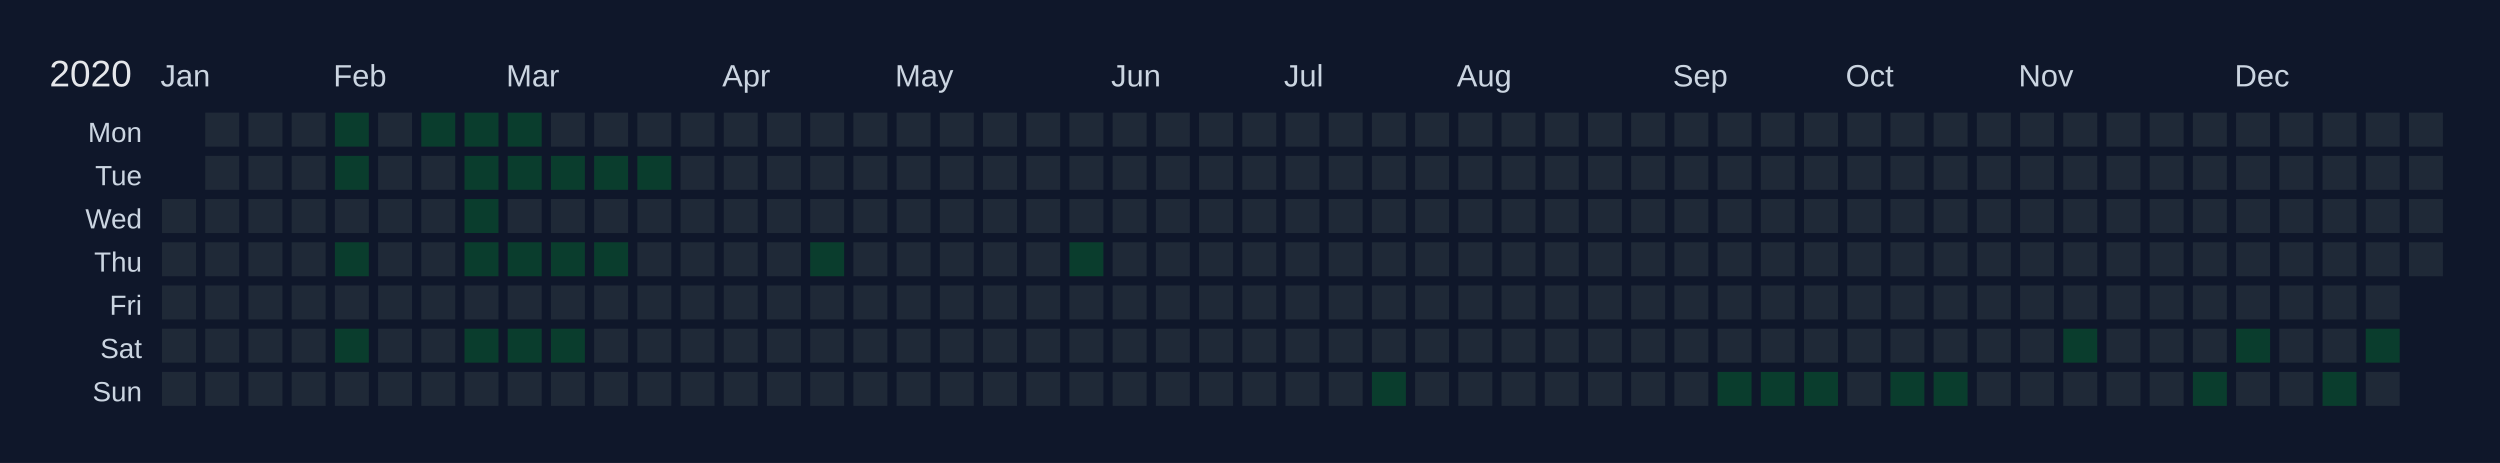
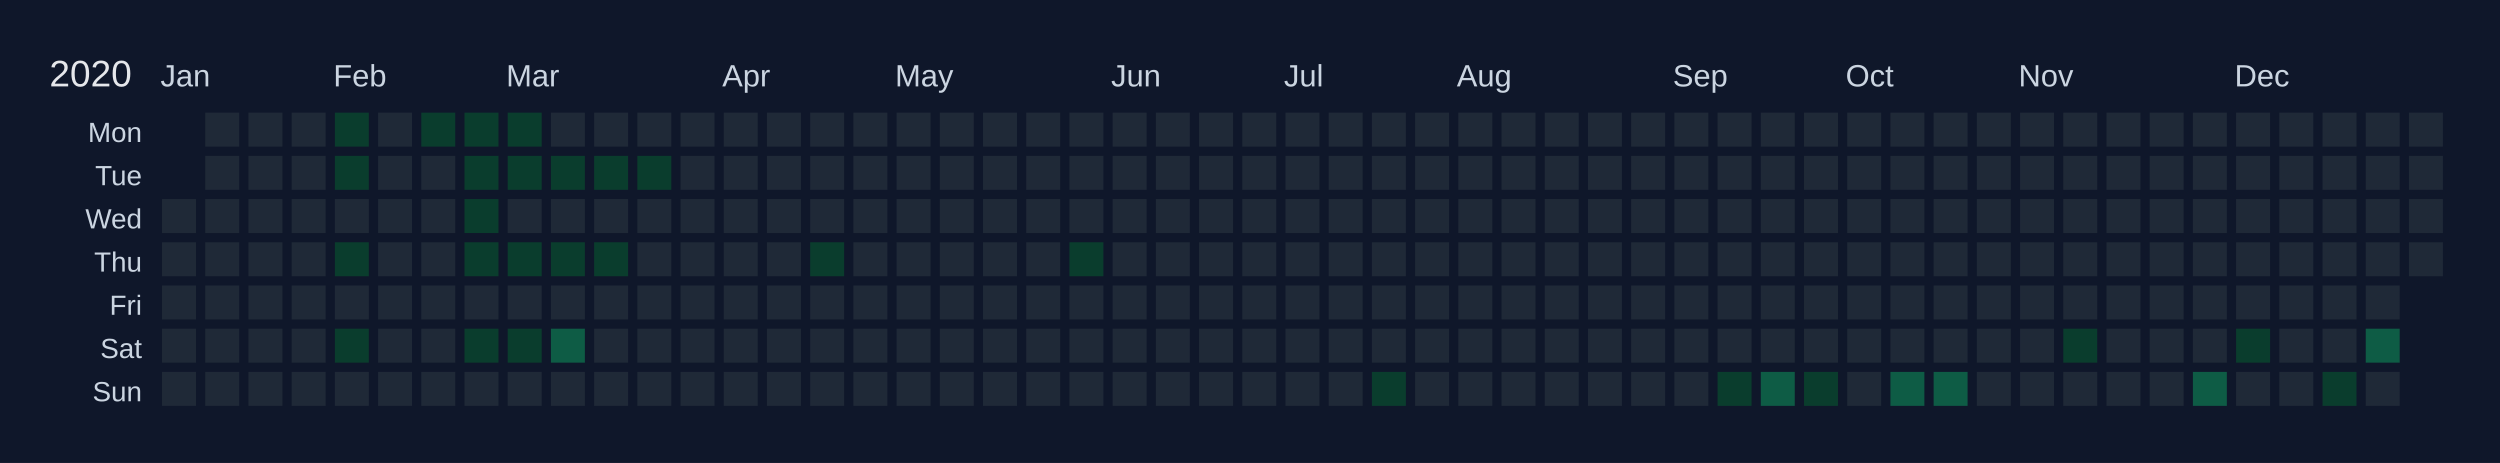
<svg xmlns="http://www.w3.org/2000/svg" width="810" height="150" viewBox="0 0 810 150">
  <rect width="810" height="150" fill="#0f172a" />
  <text x="16" y="28" font-size="12" fill="#e5e7eb" font-family="Arial, sans-serif">2020</text>
  <text x="52" y="28" font-size="10" fill="#cbd5e1" font-family="Arial, sans-serif">Jan</text>
  <text x="108" y="28" font-size="10" fill="#cbd5e1" font-family="Arial, sans-serif">Feb</text>
  <text x="164" y="28" font-size="10" fill="#cbd5e1" font-family="Arial, sans-serif">Mar</text>
  <text x="234" y="28" font-size="10" fill="#cbd5e1" font-family="Arial, sans-serif">Apr</text>
  <text x="290" y="28" font-size="10" fill="#cbd5e1" font-family="Arial, sans-serif">May</text>
  <text x="360" y="28" font-size="10" fill="#cbd5e1" font-family="Arial, sans-serif">Jun</text>
  <text x="416" y="28" font-size="10" fill="#cbd5e1" font-family="Arial, sans-serif">Jul</text>
  <text x="472" y="28" font-size="10" fill="#cbd5e1" font-family="Arial, sans-serif">Aug</text>
  <text x="542" y="28" font-size="10" fill="#cbd5e1" font-family="Arial, sans-serif">Sep</text>
  <text x="598" y="28" font-size="10" fill="#cbd5e1" font-family="Arial, sans-serif">Oct</text>
  <text x="654" y="28" font-size="10" fill="#cbd5e1" font-family="Arial, sans-serif">Nov</text>
  <text x="724" y="28" font-size="10" fill="#cbd5e1" font-family="Arial, sans-serif">Dec</text>
  <text x="46" y="46" font-size="9" fill="#cbd5e1" font-family="Arial, sans-serif" text-anchor="end">Mon</text>
  <text x="46" y="60" font-size="9" fill="#cbd5e1" font-family="Arial, sans-serif" text-anchor="end">Tue</text>
  <text x="46" y="74" font-size="9" fill="#cbd5e1" font-family="Arial, sans-serif" text-anchor="end">Wed</text>
  <text x="46" y="88" font-size="9" fill="#cbd5e1" font-family="Arial, sans-serif" text-anchor="end">Thu</text>
  <text x="46" y="102" font-size="9" fill="#cbd5e1" font-family="Arial, sans-serif" text-anchor="end">Fri</text>
  <text x="46" y="116" font-size="9" fill="#cbd5e1" font-family="Arial, sans-serif" text-anchor="end">Sat</text>
  <text x="46" y="130" font-size="9" fill="#cbd5e1" font-family="Arial, sans-serif" text-anchor="end">Sun</text>
  <g transform="translate(52,36)">
    <rect x="0" y="0" width="12" height="12" fill="#0f172a" stroke="#0f172a" stroke-width="1" />
    <rect x="0" y="14" width="12" height="12" fill="#0f172a" stroke="#0f172a" stroke-width="1" />
    <rect x="0" y="28" width="12" height="12" fill="#1f2937" stroke="#0f172a" stroke-width="1" data-date="2020-01-01" />
    <rect x="0" y="42" width="12" height="12" fill="#1f2937" stroke="#0f172a" stroke-width="1" data-date="2020-01-02" />
    <rect x="0" y="56" width="12" height="12" fill="#1f2937" stroke="#0f172a" stroke-width="1" data-date="2020-01-03" />
    <rect x="0" y="70" width="12" height="12" fill="#1f2937" stroke="#0f172a" stroke-width="1" data-date="2020-01-04" />
    <rect x="0" y="84" width="12" height="12" fill="#1f2937" stroke="#0f172a" stroke-width="1" data-date="2020-01-05" />
    <rect x="14" y="0" width="12" height="12" fill="#1f2937" stroke="#0f172a" stroke-width="1" data-date="2020-01-06" />
    <rect x="14" y="14" width="12" height="12" fill="#1f2937" stroke="#0f172a" stroke-width="1" data-date="2020-01-07" />
    <rect x="14" y="28" width="12" height="12" fill="#1f2937" stroke="#0f172a" stroke-width="1" data-date="2020-01-08" />
    <rect x="14" y="42" width="12" height="12" fill="#1f2937" stroke="#0f172a" stroke-width="1" data-date="2020-01-09" />
    <rect x="14" y="56" width="12" height="12" fill="#1f2937" stroke="#0f172a" stroke-width="1" data-date="2020-01-10" />
    <rect x="14" y="70" width="12" height="12" fill="#1f2937" stroke="#0f172a" stroke-width="1" data-date="2020-01-11" />
    <rect x="14" y="84" width="12" height="12" fill="#1f2937" stroke="#0f172a" stroke-width="1" data-date="2020-01-12" />
    <rect x="28" y="0" width="12" height="12" fill="#1f2937" stroke="#0f172a" stroke-width="1" data-date="2020-01-13" />
    <rect x="28" y="14" width="12" height="12" fill="#1f2937" stroke="#0f172a" stroke-width="1" data-date="2020-01-14" />
    <rect x="28" y="28" width="12" height="12" fill="#1f2937" stroke="#0f172a" stroke-width="1" data-date="2020-01-15" />
    <rect x="28" y="42" width="12" height="12" fill="#1f2937" stroke="#0f172a" stroke-width="1" data-date="2020-01-16" />
    <rect x="28" y="56" width="12" height="12" fill="#1f2937" stroke="#0f172a" stroke-width="1" data-date="2020-01-17" />
    <rect x="28" y="70" width="12" height="12" fill="#1f2937" stroke="#0f172a" stroke-width="1" data-date="2020-01-18" />
    <rect x="28" y="84" width="12" height="12" fill="#1f2937" stroke="#0f172a" stroke-width="1" data-date="2020-01-19" />
    <rect x="42" y="0" width="12" height="12" fill="#1f2937" stroke="#0f172a" stroke-width="1" data-date="2020-01-20" />
    <rect x="42" y="14" width="12" height="12" fill="#1f2937" stroke="#0f172a" stroke-width="1" data-date="2020-01-21" />
    <rect x="42" y="28" width="12" height="12" fill="#1f2937" stroke="#0f172a" stroke-width="1" data-date="2020-01-22" />
    <rect x="42" y="42" width="12" height="12" fill="#1f2937" stroke="#0f172a" stroke-width="1" data-date="2020-01-23" />
    <rect x="42" y="56" width="12" height="12" fill="#1f2937" stroke="#0f172a" stroke-width="1" data-date="2020-01-24" />
    <rect x="42" y="70" width="12" height="12" fill="#1f2937" stroke="#0f172a" stroke-width="1" data-date="2020-01-25" />
    <rect x="42" y="84" width="12" height="12" fill="#1f2937" stroke="#0f172a" stroke-width="1" data-date="2020-01-26" />
    <rect x="56" y="0" width="12" height="12" fill="#0a3d2d" stroke="#0f172a" stroke-width="1" data-date="2020-01-27" />
    <rect x="56" y="14" width="12" height="12" fill="#0a3d2d" stroke="#0f172a" stroke-width="1" data-date="2020-01-28" />
    <rect x="56" y="28" width="12" height="12" fill="#1f2937" stroke="#0f172a" stroke-width="1" data-date="2020-01-29" />
    <rect x="56" y="42" width="12" height="12" fill="#0a3d2d" stroke="#0f172a" stroke-width="1" data-date="2020-01-30" />
    <rect x="56" y="56" width="12" height="12" fill="#1f2937" stroke="#0f172a" stroke-width="1" data-date="2020-01-31" />
    <rect x="56" y="70" width="12" height="12" fill="#0a3d2d" stroke="#0f172a" stroke-width="1" data-date="2020-02-01" />
    <rect x="56" y="84" width="12" height="12" fill="#1f2937" stroke="#0f172a" stroke-width="1" data-date="2020-02-02" />
    <rect x="70" y="0" width="12" height="12" fill="#1f2937" stroke="#0f172a" stroke-width="1" data-date="2020-02-03" />
    <rect x="70" y="14" width="12" height="12" fill="#1f2937" stroke="#0f172a" stroke-width="1" data-date="2020-02-04" />
    <rect x="70" y="28" width="12" height="12" fill="#1f2937" stroke="#0f172a" stroke-width="1" data-date="2020-02-05" />
    <rect x="70" y="42" width="12" height="12" fill="#1f2937" stroke="#0f172a" stroke-width="1" data-date="2020-02-06" />
    <rect x="70" y="56" width="12" height="12" fill="#1f2937" stroke="#0f172a" stroke-width="1" data-date="2020-02-07" />
    <rect x="70" y="70" width="12" height="12" fill="#1f2937" stroke="#0f172a" stroke-width="1" data-date="2020-02-08" />
    <rect x="70" y="84" width="12" height="12" fill="#1f2937" stroke="#0f172a" stroke-width="1" data-date="2020-02-09" />
    <rect x="84" y="0" width="12" height="12" fill="#0a3d2d" stroke="#0f172a" stroke-width="1" data-date="2020-02-10" />
    <rect x="84" y="14" width="12" height="12" fill="#1f2937" stroke="#0f172a" stroke-width="1" data-date="2020-02-11" />
    <rect x="84" y="28" width="12" height="12" fill="#1f2937" stroke="#0f172a" stroke-width="1" data-date="2020-02-12" />
    <rect x="84" y="42" width="12" height="12" fill="#1f2937" stroke="#0f172a" stroke-width="1" data-date="2020-02-13" />
    <rect x="84" y="56" width="12" height="12" fill="#1f2937" stroke="#0f172a" stroke-width="1" data-date="2020-02-14" />
    <rect x="84" y="70" width="12" height="12" fill="#1f2937" stroke="#0f172a" stroke-width="1" data-date="2020-02-15" />
    <rect x="84" y="84" width="12" height="12" fill="#1f2937" stroke="#0f172a" stroke-width="1" data-date="2020-02-16" />
    <rect x="98" y="0" width="12" height="12" fill="#0a3d2d" stroke="#0f172a" stroke-width="1" data-date="2020-02-17" />
    <rect x="98" y="14" width="12" height="12" fill="#0a3d2d" stroke="#0f172a" stroke-width="1" data-date="2020-02-18" />
    <rect x="98" y="28" width="12" height="12" fill="#0a3d2d" stroke="#0f172a" stroke-width="1" data-date="2020-02-19" />
    <rect x="98" y="42" width="12" height="12" fill="#0a3d2d" stroke="#0f172a" stroke-width="1" data-date="2020-02-20" />
    <rect x="98" y="56" width="12" height="12" fill="#1f2937" stroke="#0f172a" stroke-width="1" data-date="2020-02-21" />
    <rect x="98" y="70" width="12" height="12" fill="#0a3d2d" stroke="#0f172a" stroke-width="1" data-date="2020-02-22" />
    <rect x="98" y="84" width="12" height="12" fill="#1f2937" stroke="#0f172a" stroke-width="1" data-date="2020-02-23" />
    <rect x="112" y="0" width="12" height="12" fill="#0a3d2d" stroke="#0f172a" stroke-width="1" data-date="2020-02-24" />
    <rect x="112" y="14" width="12" height="12" fill="#0a3d2d" stroke="#0f172a" stroke-width="1" data-date="2020-02-25" />
    <rect x="112" y="28" width="12" height="12" fill="#1f2937" stroke="#0f172a" stroke-width="1" data-date="2020-02-26" />
    <rect x="112" y="42" width="12" height="12" fill="#0a3d2d" stroke="#0f172a" stroke-width="1" data-date="2020-02-27" />
    <rect x="112" y="56" width="12" height="12" fill="#1f2937" stroke="#0f172a" stroke-width="1" data-date="2020-02-28" />
    <rect x="112" y="70" width="12" height="12" fill="#0a3d2d" stroke="#0f172a" stroke-width="1" data-date="2020-02-29" />
    <rect x="112" y="84" width="12" height="12" fill="#1f2937" stroke="#0f172a" stroke-width="1" data-date="2020-03-01" />
    <rect x="126" y="0" width="12" height="12" fill="#1f2937" stroke="#0f172a" stroke-width="1" data-date="2020-03-02" />
    <rect x="126" y="14" width="12" height="12" fill="#0a3d2d" stroke="#0f172a" stroke-width="1" data-date="2020-03-03" />
    <rect x="126" y="28" width="12" height="12" fill="#1f2937" stroke="#0f172a" stroke-width="1" data-date="2020-03-04" />
    <rect x="126" y="42" width="12" height="12" fill="#0a3d2d" stroke="#0f172a" stroke-width="1" data-date="2020-03-05" />
    <rect x="126" y="56" width="12" height="12" fill="#1f2937" stroke="#0f172a" stroke-width="1" data-date="2020-03-06" />
-     <rect x="126" y="70" width="12" height="12" fill="#0a3d2d" stroke="#0f172a" stroke-width="1" data-date="2020-03-07" />
+     <rect x="126" y="70" width="12" height="12" fill="#0e5c45" stroke="#0f172a" stroke-width="1" data-date="2020-03-07" />
    <rect x="126" y="84" width="12" height="12" fill="#1f2937" stroke="#0f172a" stroke-width="1" data-date="2020-03-08" />
    <rect x="140" y="0" width="12" height="12" fill="#1f2937" stroke="#0f172a" stroke-width="1" data-date="2020-03-09" />
    <rect x="140" y="14" width="12" height="12" fill="#0a3d2d" stroke="#0f172a" stroke-width="1" data-date="2020-03-10" />
    <rect x="140" y="28" width="12" height="12" fill="#1f2937" stroke="#0f172a" stroke-width="1" data-date="2020-03-11" />
    <rect x="140" y="42" width="12" height="12" fill="#0a3d2d" stroke="#0f172a" stroke-width="1" data-date="2020-03-12" />
    <rect x="140" y="56" width="12" height="12" fill="#1f2937" stroke="#0f172a" stroke-width="1" data-date="2020-03-13" />
    <rect x="140" y="70" width="12" height="12" fill="#1f2937" stroke="#0f172a" stroke-width="1" data-date="2020-03-14" />
    <rect x="140" y="84" width="12" height="12" fill="#1f2937" stroke="#0f172a" stroke-width="1" data-date="2020-03-15" />
    <rect x="154" y="0" width="12" height="12" fill="#1f2937" stroke="#0f172a" stroke-width="1" data-date="2020-03-16" />
    <rect x="154" y="14" width="12" height="12" fill="#0a3d2d" stroke="#0f172a" stroke-width="1" data-date="2020-03-17" />
    <rect x="154" y="28" width="12" height="12" fill="#1f2937" stroke="#0f172a" stroke-width="1" data-date="2020-03-18" />
    <rect x="154" y="42" width="12" height="12" fill="#1f2937" stroke="#0f172a" stroke-width="1" data-date="2020-03-19" />
    <rect x="154" y="56" width="12" height="12" fill="#1f2937" stroke="#0f172a" stroke-width="1" data-date="2020-03-20" />
    <rect x="154" y="70" width="12" height="12" fill="#1f2937" stroke="#0f172a" stroke-width="1" data-date="2020-03-21" />
    <rect x="154" y="84" width="12" height="12" fill="#1f2937" stroke="#0f172a" stroke-width="1" data-date="2020-03-22" />
    <rect x="168" y="0" width="12" height="12" fill="#1f2937" stroke="#0f172a" stroke-width="1" data-date="2020-03-23" />
    <rect x="168" y="14" width="12" height="12" fill="#1f2937" stroke="#0f172a" stroke-width="1" data-date="2020-03-24" />
    <rect x="168" y="28" width="12" height="12" fill="#1f2937" stroke="#0f172a" stroke-width="1" data-date="2020-03-25" />
    <rect x="168" y="42" width="12" height="12" fill="#1f2937" stroke="#0f172a" stroke-width="1" data-date="2020-03-26" />
    <rect x="168" y="56" width="12" height="12" fill="#1f2937" stroke="#0f172a" stroke-width="1" data-date="2020-03-27" />
    <rect x="168" y="70" width="12" height="12" fill="#1f2937" stroke="#0f172a" stroke-width="1" data-date="2020-03-28" />
    <rect x="168" y="84" width="12" height="12" fill="#1f2937" stroke="#0f172a" stroke-width="1" data-date="2020-03-29" />
    <rect x="182" y="0" width="12" height="12" fill="#1f2937" stroke="#0f172a" stroke-width="1" data-date="2020-03-30" />
    <rect x="182" y="14" width="12" height="12" fill="#1f2937" stroke="#0f172a" stroke-width="1" data-date="2020-03-31" />
    <rect x="182" y="28" width="12" height="12" fill="#1f2937" stroke="#0f172a" stroke-width="1" data-date="2020-04-01" />
    <rect x="182" y="42" width="12" height="12" fill="#1f2937" stroke="#0f172a" stroke-width="1" data-date="2020-04-02" />
    <rect x="182" y="56" width="12" height="12" fill="#1f2937" stroke="#0f172a" stroke-width="1" data-date="2020-04-03" />
    <rect x="182" y="70" width="12" height="12" fill="#1f2937" stroke="#0f172a" stroke-width="1" data-date="2020-04-04" />
    <rect x="182" y="84" width="12" height="12" fill="#1f2937" stroke="#0f172a" stroke-width="1" data-date="2020-04-05" />
    <rect x="196" y="0" width="12" height="12" fill="#1f2937" stroke="#0f172a" stroke-width="1" data-date="2020-04-06" />
    <rect x="196" y="14" width="12" height="12" fill="#1f2937" stroke="#0f172a" stroke-width="1" data-date="2020-04-07" />
    <rect x="196" y="28" width="12" height="12" fill="#1f2937" stroke="#0f172a" stroke-width="1" data-date="2020-04-08" />
    <rect x="196" y="42" width="12" height="12" fill="#1f2937" stroke="#0f172a" stroke-width="1" data-date="2020-04-09" />
    <rect x="196" y="56" width="12" height="12" fill="#1f2937" stroke="#0f172a" stroke-width="1" data-date="2020-04-10" />
    <rect x="196" y="70" width="12" height="12" fill="#1f2937" stroke="#0f172a" stroke-width="1" data-date="2020-04-11" />
    <rect x="196" y="84" width="12" height="12" fill="#1f2937" stroke="#0f172a" stroke-width="1" data-date="2020-04-12" />
    <rect x="210" y="0" width="12" height="12" fill="#1f2937" stroke="#0f172a" stroke-width="1" data-date="2020-04-13" />
    <rect x="210" y="14" width="12" height="12" fill="#1f2937" stroke="#0f172a" stroke-width="1" data-date="2020-04-14" />
    <rect x="210" y="28" width="12" height="12" fill="#1f2937" stroke="#0f172a" stroke-width="1" data-date="2020-04-15" />
    <rect x="210" y="42" width="12" height="12" fill="#0a3d2d" stroke="#0f172a" stroke-width="1" data-date="2020-04-16" />
    <rect x="210" y="56" width="12" height="12" fill="#1f2937" stroke="#0f172a" stroke-width="1" data-date="2020-04-17" />
    <rect x="210" y="70" width="12" height="12" fill="#1f2937" stroke="#0f172a" stroke-width="1" data-date="2020-04-18" />
    <rect x="210" y="84" width="12" height="12" fill="#1f2937" stroke="#0f172a" stroke-width="1" data-date="2020-04-19" />
    <rect x="224" y="0" width="12" height="12" fill="#1f2937" stroke="#0f172a" stroke-width="1" data-date="2020-04-20" />
    <rect x="224" y="14" width="12" height="12" fill="#1f2937" stroke="#0f172a" stroke-width="1" data-date="2020-04-21" />
    <rect x="224" y="28" width="12" height="12" fill="#1f2937" stroke="#0f172a" stroke-width="1" data-date="2020-04-22" />
    <rect x="224" y="42" width="12" height="12" fill="#1f2937" stroke="#0f172a" stroke-width="1" data-date="2020-04-23" />
    <rect x="224" y="56" width="12" height="12" fill="#1f2937" stroke="#0f172a" stroke-width="1" data-date="2020-04-24" />
    <rect x="224" y="70" width="12" height="12" fill="#1f2937" stroke="#0f172a" stroke-width="1" data-date="2020-04-25" />
    <rect x="224" y="84" width="12" height="12" fill="#1f2937" stroke="#0f172a" stroke-width="1" data-date="2020-04-26" />
    <rect x="238" y="0" width="12" height="12" fill="#1f2937" stroke="#0f172a" stroke-width="1" data-date="2020-04-27" />
    <rect x="238" y="14" width="12" height="12" fill="#1f2937" stroke="#0f172a" stroke-width="1" data-date="2020-04-28" />
    <rect x="238" y="28" width="12" height="12" fill="#1f2937" stroke="#0f172a" stroke-width="1" data-date="2020-04-29" />
    <rect x="238" y="42" width="12" height="12" fill="#1f2937" stroke="#0f172a" stroke-width="1" data-date="2020-04-30" />
    <rect x="238" y="56" width="12" height="12" fill="#1f2937" stroke="#0f172a" stroke-width="1" data-date="2020-05-01" />
    <rect x="238" y="70" width="12" height="12" fill="#1f2937" stroke="#0f172a" stroke-width="1" data-date="2020-05-02" />
    <rect x="238" y="84" width="12" height="12" fill="#1f2937" stroke="#0f172a" stroke-width="1" data-date="2020-05-03" />
    <rect x="252" y="0" width="12" height="12" fill="#1f2937" stroke="#0f172a" stroke-width="1" data-date="2020-05-04" />
    <rect x="252" y="14" width="12" height="12" fill="#1f2937" stroke="#0f172a" stroke-width="1" data-date="2020-05-05" />
    <rect x="252" y="28" width="12" height="12" fill="#1f2937" stroke="#0f172a" stroke-width="1" data-date="2020-05-06" />
    <rect x="252" y="42" width="12" height="12" fill="#1f2937" stroke="#0f172a" stroke-width="1" data-date="2020-05-07" />
    <rect x="252" y="56" width="12" height="12" fill="#1f2937" stroke="#0f172a" stroke-width="1" data-date="2020-05-08" />
    <rect x="252" y="70" width="12" height="12" fill="#1f2937" stroke="#0f172a" stroke-width="1" data-date="2020-05-09" />
    <rect x="252" y="84" width="12" height="12" fill="#1f2937" stroke="#0f172a" stroke-width="1" data-date="2020-05-10" />
    <rect x="266" y="0" width="12" height="12" fill="#1f2937" stroke="#0f172a" stroke-width="1" data-date="2020-05-11" />
    <rect x="266" y="14" width="12" height="12" fill="#1f2937" stroke="#0f172a" stroke-width="1" data-date="2020-05-12" />
    <rect x="266" y="28" width="12" height="12" fill="#1f2937" stroke="#0f172a" stroke-width="1" data-date="2020-05-13" />
    <rect x="266" y="42" width="12" height="12" fill="#1f2937" stroke="#0f172a" stroke-width="1" data-date="2020-05-14" />
    <rect x="266" y="56" width="12" height="12" fill="#1f2937" stroke="#0f172a" stroke-width="1" data-date="2020-05-15" />
    <rect x="266" y="70" width="12" height="12" fill="#1f2937" stroke="#0f172a" stroke-width="1" data-date="2020-05-16" />
    <rect x="266" y="84" width="12" height="12" fill="#1f2937" stroke="#0f172a" stroke-width="1" data-date="2020-05-17" />
    <rect x="280" y="0" width="12" height="12" fill="#1f2937" stroke="#0f172a" stroke-width="1" data-date="2020-05-18" />
    <rect x="280" y="14" width="12" height="12" fill="#1f2937" stroke="#0f172a" stroke-width="1" data-date="2020-05-19" />
    <rect x="280" y="28" width="12" height="12" fill="#1f2937" stroke="#0f172a" stroke-width="1" data-date="2020-05-20" />
    <rect x="280" y="42" width="12" height="12" fill="#1f2937" stroke="#0f172a" stroke-width="1" data-date="2020-05-21" />
    <rect x="280" y="56" width="12" height="12" fill="#1f2937" stroke="#0f172a" stroke-width="1" data-date="2020-05-22" />
    <rect x="280" y="70" width="12" height="12" fill="#1f2937" stroke="#0f172a" stroke-width="1" data-date="2020-05-23" />
    <rect x="280" y="84" width="12" height="12" fill="#1f2937" stroke="#0f172a" stroke-width="1" data-date="2020-05-24" />
    <rect x="294" y="0" width="12" height="12" fill="#1f2937" stroke="#0f172a" stroke-width="1" data-date="2020-05-25" />
    <rect x="294" y="14" width="12" height="12" fill="#1f2937" stroke="#0f172a" stroke-width="1" data-date="2020-05-26" />
    <rect x="294" y="28" width="12" height="12" fill="#1f2937" stroke="#0f172a" stroke-width="1" data-date="2020-05-27" />
    <rect x="294" y="42" width="12" height="12" fill="#0a3d2d" stroke="#0f172a" stroke-width="1" data-date="2020-05-28" />
    <rect x="294" y="56" width="12" height="12" fill="#1f2937" stroke="#0f172a" stroke-width="1" data-date="2020-05-29" />
    <rect x="294" y="70" width="12" height="12" fill="#1f2937" stroke="#0f172a" stroke-width="1" data-date="2020-05-30" />
    <rect x="294" y="84" width="12" height="12" fill="#1f2937" stroke="#0f172a" stroke-width="1" data-date="2020-05-31" />
    <rect x="308" y="0" width="12" height="12" fill="#1f2937" stroke="#0f172a" stroke-width="1" data-date="2020-06-01" />
    <rect x="308" y="14" width="12" height="12" fill="#1f2937" stroke="#0f172a" stroke-width="1" data-date="2020-06-02" />
    <rect x="308" y="28" width="12" height="12" fill="#1f2937" stroke="#0f172a" stroke-width="1" data-date="2020-06-03" />
    <rect x="308" y="42" width="12" height="12" fill="#1f2937" stroke="#0f172a" stroke-width="1" data-date="2020-06-04" />
    <rect x="308" y="56" width="12" height="12" fill="#1f2937" stroke="#0f172a" stroke-width="1" data-date="2020-06-05" />
    <rect x="308" y="70" width="12" height="12" fill="#1f2937" stroke="#0f172a" stroke-width="1" data-date="2020-06-06" />
    <rect x="308" y="84" width="12" height="12" fill="#1f2937" stroke="#0f172a" stroke-width="1" data-date="2020-06-07" />
    <rect x="322" y="0" width="12" height="12" fill="#1f2937" stroke="#0f172a" stroke-width="1" data-date="2020-06-08" />
    <rect x="322" y="14" width="12" height="12" fill="#1f2937" stroke="#0f172a" stroke-width="1" data-date="2020-06-09" />
    <rect x="322" y="28" width="12" height="12" fill="#1f2937" stroke="#0f172a" stroke-width="1" data-date="2020-06-10" />
    <rect x="322" y="42" width="12" height="12" fill="#1f2937" stroke="#0f172a" stroke-width="1" data-date="2020-06-11" />
    <rect x="322" y="56" width="12" height="12" fill="#1f2937" stroke="#0f172a" stroke-width="1" data-date="2020-06-12" />
    <rect x="322" y="70" width="12" height="12" fill="#1f2937" stroke="#0f172a" stroke-width="1" data-date="2020-06-13" />
    <rect x="322" y="84" width="12" height="12" fill="#1f2937" stroke="#0f172a" stroke-width="1" data-date="2020-06-14" />
    <rect x="336" y="0" width="12" height="12" fill="#1f2937" stroke="#0f172a" stroke-width="1" data-date="2020-06-15" />
    <rect x="336" y="14" width="12" height="12" fill="#1f2937" stroke="#0f172a" stroke-width="1" data-date="2020-06-16" />
    <rect x="336" y="28" width="12" height="12" fill="#1f2937" stroke="#0f172a" stroke-width="1" data-date="2020-06-17" />
    <rect x="336" y="42" width="12" height="12" fill="#1f2937" stroke="#0f172a" stroke-width="1" data-date="2020-06-18" />
    <rect x="336" y="56" width="12" height="12" fill="#1f2937" stroke="#0f172a" stroke-width="1" data-date="2020-06-19" />
    <rect x="336" y="70" width="12" height="12" fill="#1f2937" stroke="#0f172a" stroke-width="1" data-date="2020-06-20" />
    <rect x="336" y="84" width="12" height="12" fill="#1f2937" stroke="#0f172a" stroke-width="1" data-date="2020-06-21" />
    <rect x="350" y="0" width="12" height="12" fill="#1f2937" stroke="#0f172a" stroke-width="1" data-date="2020-06-22" />
    <rect x="350" y="14" width="12" height="12" fill="#1f2937" stroke="#0f172a" stroke-width="1" data-date="2020-06-23" />
    <rect x="350" y="28" width="12" height="12" fill="#1f2937" stroke="#0f172a" stroke-width="1" data-date="2020-06-24" />
    <rect x="350" y="42" width="12" height="12" fill="#1f2937" stroke="#0f172a" stroke-width="1" data-date="2020-06-25" />
    <rect x="350" y="56" width="12" height="12" fill="#1f2937" stroke="#0f172a" stroke-width="1" data-date="2020-06-26" />
    <rect x="350" y="70" width="12" height="12" fill="#1f2937" stroke="#0f172a" stroke-width="1" data-date="2020-06-27" />
    <rect x="350" y="84" width="12" height="12" fill="#1f2937" stroke="#0f172a" stroke-width="1" data-date="2020-06-28" />
    <rect x="364" y="0" width="12" height="12" fill="#1f2937" stroke="#0f172a" stroke-width="1" data-date="2020-06-29" />
    <rect x="364" y="14" width="12" height="12" fill="#1f2937" stroke="#0f172a" stroke-width="1" data-date="2020-06-30" />
    <rect x="364" y="28" width="12" height="12" fill="#1f2937" stroke="#0f172a" stroke-width="1" data-date="2020-07-01" />
    <rect x="364" y="42" width="12" height="12" fill="#1f2937" stroke="#0f172a" stroke-width="1" data-date="2020-07-02" />
    <rect x="364" y="56" width="12" height="12" fill="#1f2937" stroke="#0f172a" stroke-width="1" data-date="2020-07-03" />
    <rect x="364" y="70" width="12" height="12" fill="#1f2937" stroke="#0f172a" stroke-width="1" data-date="2020-07-04" />
    <rect x="364" y="84" width="12" height="12" fill="#1f2937" stroke="#0f172a" stroke-width="1" data-date="2020-07-05" />
    <rect x="378" y="0" width="12" height="12" fill="#1f2937" stroke="#0f172a" stroke-width="1" data-date="2020-07-06" />
    <rect x="378" y="14" width="12" height="12" fill="#1f2937" stroke="#0f172a" stroke-width="1" data-date="2020-07-07" />
    <rect x="378" y="28" width="12" height="12" fill="#1f2937" stroke="#0f172a" stroke-width="1" data-date="2020-07-08" />
    <rect x="378" y="42" width="12" height="12" fill="#1f2937" stroke="#0f172a" stroke-width="1" data-date="2020-07-09" />
    <rect x="378" y="56" width="12" height="12" fill="#1f2937" stroke="#0f172a" stroke-width="1" data-date="2020-07-10" />
    <rect x="378" y="70" width="12" height="12" fill="#1f2937" stroke="#0f172a" stroke-width="1" data-date="2020-07-11" />
    <rect x="378" y="84" width="12" height="12" fill="#1f2937" stroke="#0f172a" stroke-width="1" data-date="2020-07-12" />
    <rect x="392" y="0" width="12" height="12" fill="#1f2937" stroke="#0f172a" stroke-width="1" data-date="2020-07-13" />
    <rect x="392" y="14" width="12" height="12" fill="#1f2937" stroke="#0f172a" stroke-width="1" data-date="2020-07-14" />
    <rect x="392" y="28" width="12" height="12" fill="#1f2937" stroke="#0f172a" stroke-width="1" data-date="2020-07-15" />
    <rect x="392" y="42" width="12" height="12" fill="#1f2937" stroke="#0f172a" stroke-width="1" data-date="2020-07-16" />
    <rect x="392" y="56" width="12" height="12" fill="#1f2937" stroke="#0f172a" stroke-width="1" data-date="2020-07-17" />
    <rect x="392" y="70" width="12" height="12" fill="#1f2937" stroke="#0f172a" stroke-width="1" data-date="2020-07-18" />
    <rect x="392" y="84" width="12" height="12" fill="#0a3d2d" stroke="#0f172a" stroke-width="1" data-date="2020-07-19" />
    <rect x="406" y="0" width="12" height="12" fill="#1f2937" stroke="#0f172a" stroke-width="1" data-date="2020-07-20" />
    <rect x="406" y="14" width="12" height="12" fill="#1f2937" stroke="#0f172a" stroke-width="1" data-date="2020-07-21" />
    <rect x="406" y="28" width="12" height="12" fill="#1f2937" stroke="#0f172a" stroke-width="1" data-date="2020-07-22" />
    <rect x="406" y="42" width="12" height="12" fill="#1f2937" stroke="#0f172a" stroke-width="1" data-date="2020-07-23" />
    <rect x="406" y="56" width="12" height="12" fill="#1f2937" stroke="#0f172a" stroke-width="1" data-date="2020-07-24" />
    <rect x="406" y="70" width="12" height="12" fill="#1f2937" stroke="#0f172a" stroke-width="1" data-date="2020-07-25" />
    <rect x="406" y="84" width="12" height="12" fill="#1f2937" stroke="#0f172a" stroke-width="1" data-date="2020-07-26" />
    <rect x="420" y="0" width="12" height="12" fill="#1f2937" stroke="#0f172a" stroke-width="1" data-date="2020-07-27" />
    <rect x="420" y="14" width="12" height="12" fill="#1f2937" stroke="#0f172a" stroke-width="1" data-date="2020-07-28" />
    <rect x="420" y="28" width="12" height="12" fill="#1f2937" stroke="#0f172a" stroke-width="1" data-date="2020-07-29" />
    <rect x="420" y="42" width="12" height="12" fill="#1f2937" stroke="#0f172a" stroke-width="1" data-date="2020-07-30" />
    <rect x="420" y="56" width="12" height="12" fill="#1f2937" stroke="#0f172a" stroke-width="1" data-date="2020-07-31" />
    <rect x="420" y="70" width="12" height="12" fill="#1f2937" stroke="#0f172a" stroke-width="1" data-date="2020-08-01" />
    <rect x="420" y="84" width="12" height="12" fill="#1f2937" stroke="#0f172a" stroke-width="1" data-date="2020-08-02" />
    <rect x="434" y="0" width="12" height="12" fill="#1f2937" stroke="#0f172a" stroke-width="1" data-date="2020-08-03" />
    <rect x="434" y="14" width="12" height="12" fill="#1f2937" stroke="#0f172a" stroke-width="1" data-date="2020-08-04" />
    <rect x="434" y="28" width="12" height="12" fill="#1f2937" stroke="#0f172a" stroke-width="1" data-date="2020-08-05" />
    <rect x="434" y="42" width="12" height="12" fill="#1f2937" stroke="#0f172a" stroke-width="1" data-date="2020-08-06" />
    <rect x="434" y="56" width="12" height="12" fill="#1f2937" stroke="#0f172a" stroke-width="1" data-date="2020-08-07" />
    <rect x="434" y="70" width="12" height="12" fill="#1f2937" stroke="#0f172a" stroke-width="1" data-date="2020-08-08" />
    <rect x="434" y="84" width="12" height="12" fill="#1f2937" stroke="#0f172a" stroke-width="1" data-date="2020-08-09" />
    <rect x="448" y="0" width="12" height="12" fill="#1f2937" stroke="#0f172a" stroke-width="1" data-date="2020-08-10" />
    <rect x="448" y="14" width="12" height="12" fill="#1f2937" stroke="#0f172a" stroke-width="1" data-date="2020-08-11" />
    <rect x="448" y="28" width="12" height="12" fill="#1f2937" stroke="#0f172a" stroke-width="1" data-date="2020-08-12" />
    <rect x="448" y="42" width="12" height="12" fill="#1f2937" stroke="#0f172a" stroke-width="1" data-date="2020-08-13" />
    <rect x="448" y="56" width="12" height="12" fill="#1f2937" stroke="#0f172a" stroke-width="1" data-date="2020-08-14" />
    <rect x="448" y="70" width="12" height="12" fill="#1f2937" stroke="#0f172a" stroke-width="1" data-date="2020-08-15" />
    <rect x="448" y="84" width="12" height="12" fill="#1f2937" stroke="#0f172a" stroke-width="1" data-date="2020-08-16" />
    <rect x="462" y="0" width="12" height="12" fill="#1f2937" stroke="#0f172a" stroke-width="1" data-date="2020-08-17" />
    <rect x="462" y="14" width="12" height="12" fill="#1f2937" stroke="#0f172a" stroke-width="1" data-date="2020-08-18" />
    <rect x="462" y="28" width="12" height="12" fill="#1f2937" stroke="#0f172a" stroke-width="1" data-date="2020-08-19" />
    <rect x="462" y="42" width="12" height="12" fill="#1f2937" stroke="#0f172a" stroke-width="1" data-date="2020-08-20" />
    <rect x="462" y="56" width="12" height="12" fill="#1f2937" stroke="#0f172a" stroke-width="1" data-date="2020-08-21" />
    <rect x="462" y="70" width="12" height="12" fill="#1f2937" stroke="#0f172a" stroke-width="1" data-date="2020-08-22" />
    <rect x="462" y="84" width="12" height="12" fill="#1f2937" stroke="#0f172a" stroke-width="1" data-date="2020-08-23" />
    <rect x="476" y="0" width="12" height="12" fill="#1f2937" stroke="#0f172a" stroke-width="1" data-date="2020-08-24" />
    <rect x="476" y="14" width="12" height="12" fill="#1f2937" stroke="#0f172a" stroke-width="1" data-date="2020-08-25" />
    <rect x="476" y="28" width="12" height="12" fill="#1f2937" stroke="#0f172a" stroke-width="1" data-date="2020-08-26" />
    <rect x="476" y="42" width="12" height="12" fill="#1f2937" stroke="#0f172a" stroke-width="1" data-date="2020-08-27" />
    <rect x="476" y="56" width="12" height="12" fill="#1f2937" stroke="#0f172a" stroke-width="1" data-date="2020-08-28" />
    <rect x="476" y="70" width="12" height="12" fill="#1f2937" stroke="#0f172a" stroke-width="1" data-date="2020-08-29" />
    <rect x="476" y="84" width="12" height="12" fill="#1f2937" stroke="#0f172a" stroke-width="1" data-date="2020-08-30" />
    <rect x="490" y="0" width="12" height="12" fill="#1f2937" stroke="#0f172a" stroke-width="1" data-date="2020-08-31" />
    <rect x="490" y="14" width="12" height="12" fill="#1f2937" stroke="#0f172a" stroke-width="1" data-date="2020-09-01" />
    <rect x="490" y="28" width="12" height="12" fill="#1f2937" stroke="#0f172a" stroke-width="1" data-date="2020-09-02" />
    <rect x="490" y="42" width="12" height="12" fill="#1f2937" stroke="#0f172a" stroke-width="1" data-date="2020-09-03" />
    <rect x="490" y="56" width="12" height="12" fill="#1f2937" stroke="#0f172a" stroke-width="1" data-date="2020-09-04" />
    <rect x="490" y="70" width="12" height="12" fill="#1f2937" stroke="#0f172a" stroke-width="1" data-date="2020-09-05" />
    <rect x="490" y="84" width="12" height="12" fill="#1f2937" stroke="#0f172a" stroke-width="1" data-date="2020-09-06" />
    <rect x="504" y="0" width="12" height="12" fill="#1f2937" stroke="#0f172a" stroke-width="1" data-date="2020-09-07" />
    <rect x="504" y="14" width="12" height="12" fill="#1f2937" stroke="#0f172a" stroke-width="1" data-date="2020-09-08" />
    <rect x="504" y="28" width="12" height="12" fill="#1f2937" stroke="#0f172a" stroke-width="1" data-date="2020-09-09" />
    <rect x="504" y="42" width="12" height="12" fill="#1f2937" stroke="#0f172a" stroke-width="1" data-date="2020-09-10" />
    <rect x="504" y="56" width="12" height="12" fill="#1f2937" stroke="#0f172a" stroke-width="1" data-date="2020-09-11" />
    <rect x="504" y="70" width="12" height="12" fill="#1f2937" stroke="#0f172a" stroke-width="1" data-date="2020-09-12" />
    <rect x="504" y="84" width="12" height="12" fill="#0a3d2d" stroke="#0f172a" stroke-width="1" data-date="2020-09-13" />
    <rect x="518" y="0" width="12" height="12" fill="#1f2937" stroke="#0f172a" stroke-width="1" data-date="2020-09-14" />
    <rect x="518" y="14" width="12" height="12" fill="#1f2937" stroke="#0f172a" stroke-width="1" data-date="2020-09-15" />
    <rect x="518" y="28" width="12" height="12" fill="#1f2937" stroke="#0f172a" stroke-width="1" data-date="2020-09-16" />
    <rect x="518" y="42" width="12" height="12" fill="#1f2937" stroke="#0f172a" stroke-width="1" data-date="2020-09-17" />
    <rect x="518" y="56" width="12" height="12" fill="#1f2937" stroke="#0f172a" stroke-width="1" data-date="2020-09-18" />
    <rect x="518" y="70" width="12" height="12" fill="#1f2937" stroke="#0f172a" stroke-width="1" data-date="2020-09-19" />
-     <rect x="518" y="84" width="12" height="12" fill="#0a3d2d" stroke="#0f172a" stroke-width="1" data-date="2020-09-20" />
+     <rect x="518" y="84" width="12" height="12" fill="#0e5c45" stroke="#0f172a" stroke-width="1" data-date="2020-09-20" />
    <rect x="532" y="0" width="12" height="12" fill="#1f2937" stroke="#0f172a" stroke-width="1" data-date="2020-09-21" />
    <rect x="532" y="14" width="12" height="12" fill="#1f2937" stroke="#0f172a" stroke-width="1" data-date="2020-09-22" />
    <rect x="532" y="28" width="12" height="12" fill="#1f2937" stroke="#0f172a" stroke-width="1" data-date="2020-09-23" />
    <rect x="532" y="42" width="12" height="12" fill="#1f2937" stroke="#0f172a" stroke-width="1" data-date="2020-09-24" />
    <rect x="532" y="56" width="12" height="12" fill="#1f2937" stroke="#0f172a" stroke-width="1" data-date="2020-09-25" />
    <rect x="532" y="70" width="12" height="12" fill="#1f2937" stroke="#0f172a" stroke-width="1" data-date="2020-09-26" />
    <rect x="532" y="84" width="12" height="12" fill="#0a3d2d" stroke="#0f172a" stroke-width="1" data-date="2020-09-27" />
    <rect x="546" y="0" width="12" height="12" fill="#1f2937" stroke="#0f172a" stroke-width="1" data-date="2020-09-28" />
    <rect x="546" y="14" width="12" height="12" fill="#1f2937" stroke="#0f172a" stroke-width="1" data-date="2020-09-29" />
    <rect x="546" y="28" width="12" height="12" fill="#1f2937" stroke="#0f172a" stroke-width="1" data-date="2020-09-30" />
    <rect x="546" y="42" width="12" height="12" fill="#1f2937" stroke="#0f172a" stroke-width="1" data-date="2020-10-01" />
    <rect x="546" y="56" width="12" height="12" fill="#1f2937" stroke="#0f172a" stroke-width="1" data-date="2020-10-02" />
    <rect x="546" y="70" width="12" height="12" fill="#1f2937" stroke="#0f172a" stroke-width="1" data-date="2020-10-03" />
    <rect x="546" y="84" width="12" height="12" fill="#1f2937" stroke="#0f172a" stroke-width="1" data-date="2020-10-04" />
    <rect x="560" y="0" width="12" height="12" fill="#1f2937" stroke="#0f172a" stroke-width="1" data-date="2020-10-05" />
    <rect x="560" y="14" width="12" height="12" fill="#1f2937" stroke="#0f172a" stroke-width="1" data-date="2020-10-06" />
    <rect x="560" y="28" width="12" height="12" fill="#1f2937" stroke="#0f172a" stroke-width="1" data-date="2020-10-07" />
    <rect x="560" y="42" width="12" height="12" fill="#1f2937" stroke="#0f172a" stroke-width="1" data-date="2020-10-08" />
    <rect x="560" y="56" width="12" height="12" fill="#1f2937" stroke="#0f172a" stroke-width="1" data-date="2020-10-09" />
    <rect x="560" y="70" width="12" height="12" fill="#1f2937" stroke="#0f172a" stroke-width="1" data-date="2020-10-10" />
-     <rect x="560" y="84" width="12" height="12" fill="#0a3d2d" stroke="#0f172a" stroke-width="1" data-date="2020-10-11" />
+     <rect x="560" y="84" width="12" height="12" fill="#0e5c45" stroke="#0f172a" stroke-width="1" data-date="2020-10-11" />
    <rect x="574" y="0" width="12" height="12" fill="#1f2937" stroke="#0f172a" stroke-width="1" data-date="2020-10-12" />
    <rect x="574" y="14" width="12" height="12" fill="#1f2937" stroke="#0f172a" stroke-width="1" data-date="2020-10-13" />
    <rect x="574" y="28" width="12" height="12" fill="#1f2937" stroke="#0f172a" stroke-width="1" data-date="2020-10-14" />
    <rect x="574" y="42" width="12" height="12" fill="#1f2937" stroke="#0f172a" stroke-width="1" data-date="2020-10-15" />
    <rect x="574" y="56" width="12" height="12" fill="#1f2937" stroke="#0f172a" stroke-width="1" data-date="2020-10-16" />
    <rect x="574" y="70" width="12" height="12" fill="#1f2937" stroke="#0f172a" stroke-width="1" data-date="2020-10-17" />
-     <rect x="574" y="84" width="12" height="12" fill="#0a3d2d" stroke="#0f172a" stroke-width="1" data-date="2020-10-18" />
+     <rect x="574" y="84" width="12" height="12" fill="#0e5c45" stroke="#0f172a" stroke-width="1" data-date="2020-10-18" />
    <rect x="588" y="0" width="12" height="12" fill="#1f2937" stroke="#0f172a" stroke-width="1" data-date="2020-10-19" />
    <rect x="588" y="14" width="12" height="12" fill="#1f2937" stroke="#0f172a" stroke-width="1" data-date="2020-10-20" />
    <rect x="588" y="28" width="12" height="12" fill="#1f2937" stroke="#0f172a" stroke-width="1" data-date="2020-10-21" />
    <rect x="588" y="42" width="12" height="12" fill="#1f2937" stroke="#0f172a" stroke-width="1" data-date="2020-10-22" />
    <rect x="588" y="56" width="12" height="12" fill="#1f2937" stroke="#0f172a" stroke-width="1" data-date="2020-10-23" />
    <rect x="588" y="70" width="12" height="12" fill="#1f2937" stroke="#0f172a" stroke-width="1" data-date="2020-10-24" />
    <rect x="588" y="84" width="12" height="12" fill="#1f2937" stroke="#0f172a" stroke-width="1" data-date="2020-10-25" />
    <rect x="602" y="0" width="12" height="12" fill="#1f2937" stroke="#0f172a" stroke-width="1" data-date="2020-10-26" />
    <rect x="602" y="14" width="12" height="12" fill="#1f2937" stroke="#0f172a" stroke-width="1" data-date="2020-10-27" />
    <rect x="602" y="28" width="12" height="12" fill="#1f2937" stroke="#0f172a" stroke-width="1" data-date="2020-10-28" />
    <rect x="602" y="42" width="12" height="12" fill="#1f2937" stroke="#0f172a" stroke-width="1" data-date="2020-10-29" />
    <rect x="602" y="56" width="12" height="12" fill="#1f2937" stroke="#0f172a" stroke-width="1" data-date="2020-10-30" />
    <rect x="602" y="70" width="12" height="12" fill="#1f2937" stroke="#0f172a" stroke-width="1" data-date="2020-10-31" />
    <rect x="602" y="84" width="12" height="12" fill="#1f2937" stroke="#0f172a" stroke-width="1" data-date="2020-11-01" />
    <rect x="616" y="0" width="12" height="12" fill="#1f2937" stroke="#0f172a" stroke-width="1" data-date="2020-11-02" />
    <rect x="616" y="14" width="12" height="12" fill="#1f2937" stroke="#0f172a" stroke-width="1" data-date="2020-11-03" />
    <rect x="616" y="28" width="12" height="12" fill="#1f2937" stroke="#0f172a" stroke-width="1" data-date="2020-11-04" />
    <rect x="616" y="42" width="12" height="12" fill="#1f2937" stroke="#0f172a" stroke-width="1" data-date="2020-11-05" />
    <rect x="616" y="56" width="12" height="12" fill="#1f2937" stroke="#0f172a" stroke-width="1" data-date="2020-11-06" />
    <rect x="616" y="70" width="12" height="12" fill="#0a3d2d" stroke="#0f172a" stroke-width="1" data-date="2020-11-07" />
    <rect x="616" y="84" width="12" height="12" fill="#1f2937" stroke="#0f172a" stroke-width="1" data-date="2020-11-08" />
    <rect x="630" y="0" width="12" height="12" fill="#1f2937" stroke="#0f172a" stroke-width="1" data-date="2020-11-09" />
    <rect x="630" y="14" width="12" height="12" fill="#1f2937" stroke="#0f172a" stroke-width="1" data-date="2020-11-10" />
    <rect x="630" y="28" width="12" height="12" fill="#1f2937" stroke="#0f172a" stroke-width="1" data-date="2020-11-11" />
    <rect x="630" y="42" width="12" height="12" fill="#1f2937" stroke="#0f172a" stroke-width="1" data-date="2020-11-12" />
    <rect x="630" y="56" width="12" height="12" fill="#1f2937" stroke="#0f172a" stroke-width="1" data-date="2020-11-13" />
    <rect x="630" y="70" width="12" height="12" fill="#1f2937" stroke="#0f172a" stroke-width="1" data-date="2020-11-14" />
    <rect x="630" y="84" width="12" height="12" fill="#1f2937" stroke="#0f172a" stroke-width="1" data-date="2020-11-15" />
    <rect x="644" y="0" width="12" height="12" fill="#1f2937" stroke="#0f172a" stroke-width="1" data-date="2020-11-16" />
    <rect x="644" y="14" width="12" height="12" fill="#1f2937" stroke="#0f172a" stroke-width="1" data-date="2020-11-17" />
    <rect x="644" y="28" width="12" height="12" fill="#1f2937" stroke="#0f172a" stroke-width="1" data-date="2020-11-18" />
    <rect x="644" y="42" width="12" height="12" fill="#1f2937" stroke="#0f172a" stroke-width="1" data-date="2020-11-19" />
    <rect x="644" y="56" width="12" height="12" fill="#1f2937" stroke="#0f172a" stroke-width="1" data-date="2020-11-20" />
    <rect x="644" y="70" width="12" height="12" fill="#1f2937" stroke="#0f172a" stroke-width="1" data-date="2020-11-21" />
    <rect x="644" y="84" width="12" height="12" fill="#1f2937" stroke="#0f172a" stroke-width="1" data-date="2020-11-22" />
    <rect x="658" y="0" width="12" height="12" fill="#1f2937" stroke="#0f172a" stroke-width="1" data-date="2020-11-23" />
    <rect x="658" y="14" width="12" height="12" fill="#1f2937" stroke="#0f172a" stroke-width="1" data-date="2020-11-24" />
    <rect x="658" y="28" width="12" height="12" fill="#1f2937" stroke="#0f172a" stroke-width="1" data-date="2020-11-25" />
    <rect x="658" y="42" width="12" height="12" fill="#1f2937" stroke="#0f172a" stroke-width="1" data-date="2020-11-26" />
    <rect x="658" y="56" width="12" height="12" fill="#1f2937" stroke="#0f172a" stroke-width="1" data-date="2020-11-27" />
    <rect x="658" y="70" width="12" height="12" fill="#1f2937" stroke="#0f172a" stroke-width="1" data-date="2020-11-28" />
-     <rect x="658" y="84" width="12" height="12" fill="#0a3d2d" stroke="#0f172a" stroke-width="1" data-date="2020-11-29" />
+     <rect x="658" y="84" width="12" height="12" fill="#0e5c45" stroke="#0f172a" stroke-width="1" data-date="2020-11-29" />
    <rect x="672" y="0" width="12" height="12" fill="#1f2937" stroke="#0f172a" stroke-width="1" data-date="2020-11-30" />
    <rect x="672" y="14" width="12" height="12" fill="#1f2937" stroke="#0f172a" stroke-width="1" data-date="2020-12-01" />
    <rect x="672" y="28" width="12" height="12" fill="#1f2937" stroke="#0f172a" stroke-width="1" data-date="2020-12-02" />
    <rect x="672" y="42" width="12" height="12" fill="#1f2937" stroke="#0f172a" stroke-width="1" data-date="2020-12-03" />
    <rect x="672" y="56" width="12" height="12" fill="#1f2937" stroke="#0f172a" stroke-width="1" data-date="2020-12-04" />
    <rect x="672" y="70" width="12" height="12" fill="#0a3d2d" stroke="#0f172a" stroke-width="1" data-date="2020-12-05" />
    <rect x="672" y="84" width="12" height="12" fill="#1f2937" stroke="#0f172a" stroke-width="1" data-date="2020-12-06" />
    <rect x="686" y="0" width="12" height="12" fill="#1f2937" stroke="#0f172a" stroke-width="1" data-date="2020-12-07" />
    <rect x="686" y="14" width="12" height="12" fill="#1f2937" stroke="#0f172a" stroke-width="1" data-date="2020-12-08" />
    <rect x="686" y="28" width="12" height="12" fill="#1f2937" stroke="#0f172a" stroke-width="1" data-date="2020-12-09" />
    <rect x="686" y="42" width="12" height="12" fill="#1f2937" stroke="#0f172a" stroke-width="1" data-date="2020-12-10" />
    <rect x="686" y="56" width="12" height="12" fill="#1f2937" stroke="#0f172a" stroke-width="1" data-date="2020-12-11" />
    <rect x="686" y="70" width="12" height="12" fill="#1f2937" stroke="#0f172a" stroke-width="1" data-date="2020-12-12" />
    <rect x="686" y="84" width="12" height="12" fill="#1f2937" stroke="#0f172a" stroke-width="1" data-date="2020-12-13" />
    <rect x="700" y="0" width="12" height="12" fill="#1f2937" stroke="#0f172a" stroke-width="1" data-date="2020-12-14" />
    <rect x="700" y="14" width="12" height="12" fill="#1f2937" stroke="#0f172a" stroke-width="1" data-date="2020-12-15" />
    <rect x="700" y="28" width="12" height="12" fill="#1f2937" stroke="#0f172a" stroke-width="1" data-date="2020-12-16" />
    <rect x="700" y="42" width="12" height="12" fill="#1f2937" stroke="#0f172a" stroke-width="1" data-date="2020-12-17" />
    <rect x="700" y="56" width="12" height="12" fill="#1f2937" stroke="#0f172a" stroke-width="1" data-date="2020-12-18" />
    <rect x="700" y="70" width="12" height="12" fill="#1f2937" stroke="#0f172a" stroke-width="1" data-date="2020-12-19" />
    <rect x="700" y="84" width="12" height="12" fill="#0a3d2d" stroke="#0f172a" stroke-width="1" data-date="2020-12-20" />
    <rect x="714" y="0" width="12" height="12" fill="#1f2937" stroke="#0f172a" stroke-width="1" data-date="2020-12-21" />
    <rect x="714" y="14" width="12" height="12" fill="#1f2937" stroke="#0f172a" stroke-width="1" data-date="2020-12-22" />
    <rect x="714" y="28" width="12" height="12" fill="#1f2937" stroke="#0f172a" stroke-width="1" data-date="2020-12-23" />
    <rect x="714" y="42" width="12" height="12" fill="#1f2937" stroke="#0f172a" stroke-width="1" data-date="2020-12-24" />
    <rect x="714" y="56" width="12" height="12" fill="#1f2937" stroke="#0f172a" stroke-width="1" data-date="2020-12-25" />
-     <rect x="714" y="70" width="12" height="12" fill="#0a3d2d" stroke="#0f172a" stroke-width="1" data-date="2020-12-26" />
+     <rect x="714" y="70" width="12" height="12" fill="#0e5c45" stroke="#0f172a" stroke-width="1" data-date="2020-12-26" />
    <rect x="714" y="84" width="12" height="12" fill="#1f2937" stroke="#0f172a" stroke-width="1" data-date="2020-12-27" />
    <rect x="728" y="0" width="12" height="12" fill="#1f2937" stroke="#0f172a" stroke-width="1" data-date="2020-12-28" />
    <rect x="728" y="14" width="12" height="12" fill="#1f2937" stroke="#0f172a" stroke-width="1" data-date="2020-12-29" />
    <rect x="728" y="28" width="12" height="12" fill="#1f2937" stroke="#0f172a" stroke-width="1" data-date="2020-12-30" />
    <rect x="728" y="42" width="12" height="12" fill="#1f2937" stroke="#0f172a" stroke-width="1" data-date="2020-12-31" />
    <rect x="728" y="56" width="12" height="12" fill="#0f172a" stroke="#0f172a" stroke-width="1" />
    <rect x="728" y="70" width="12" height="12" fill="#0f172a" stroke="#0f172a" stroke-width="1" />
    <rect x="728" y="84" width="12" height="12" fill="#0f172a" stroke="#0f172a" stroke-width="1" />
  </g>
</svg>
